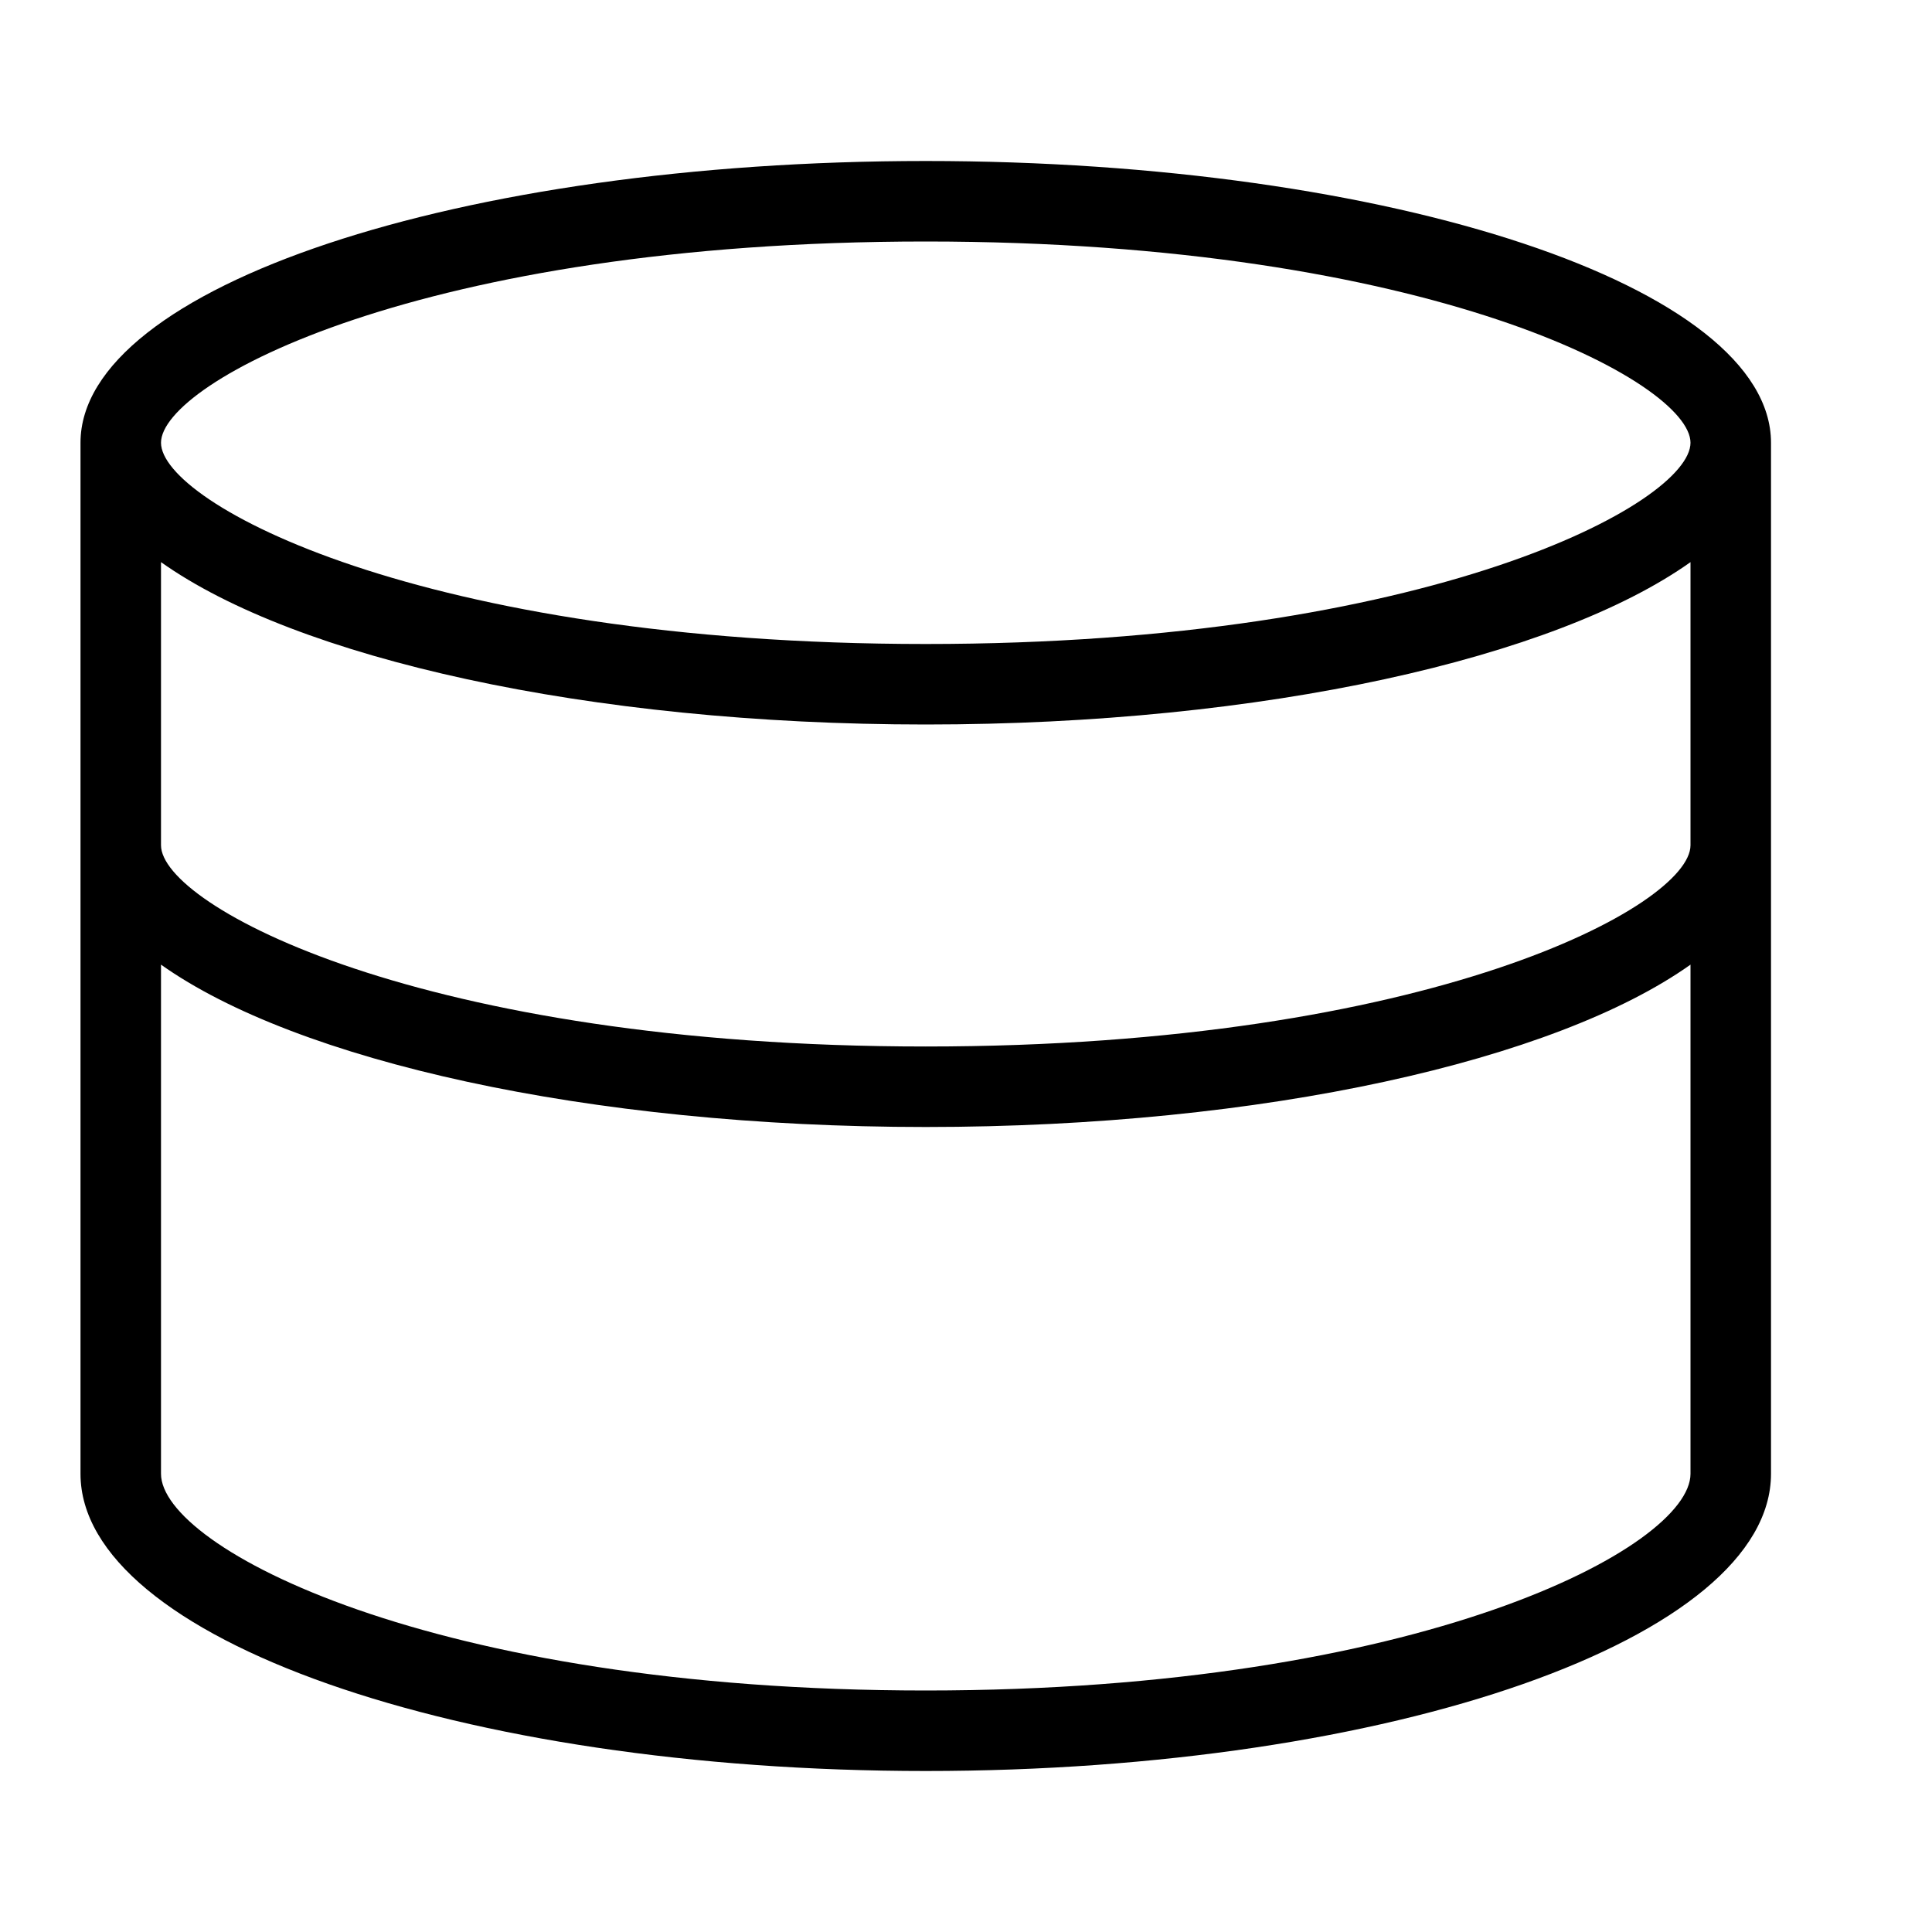
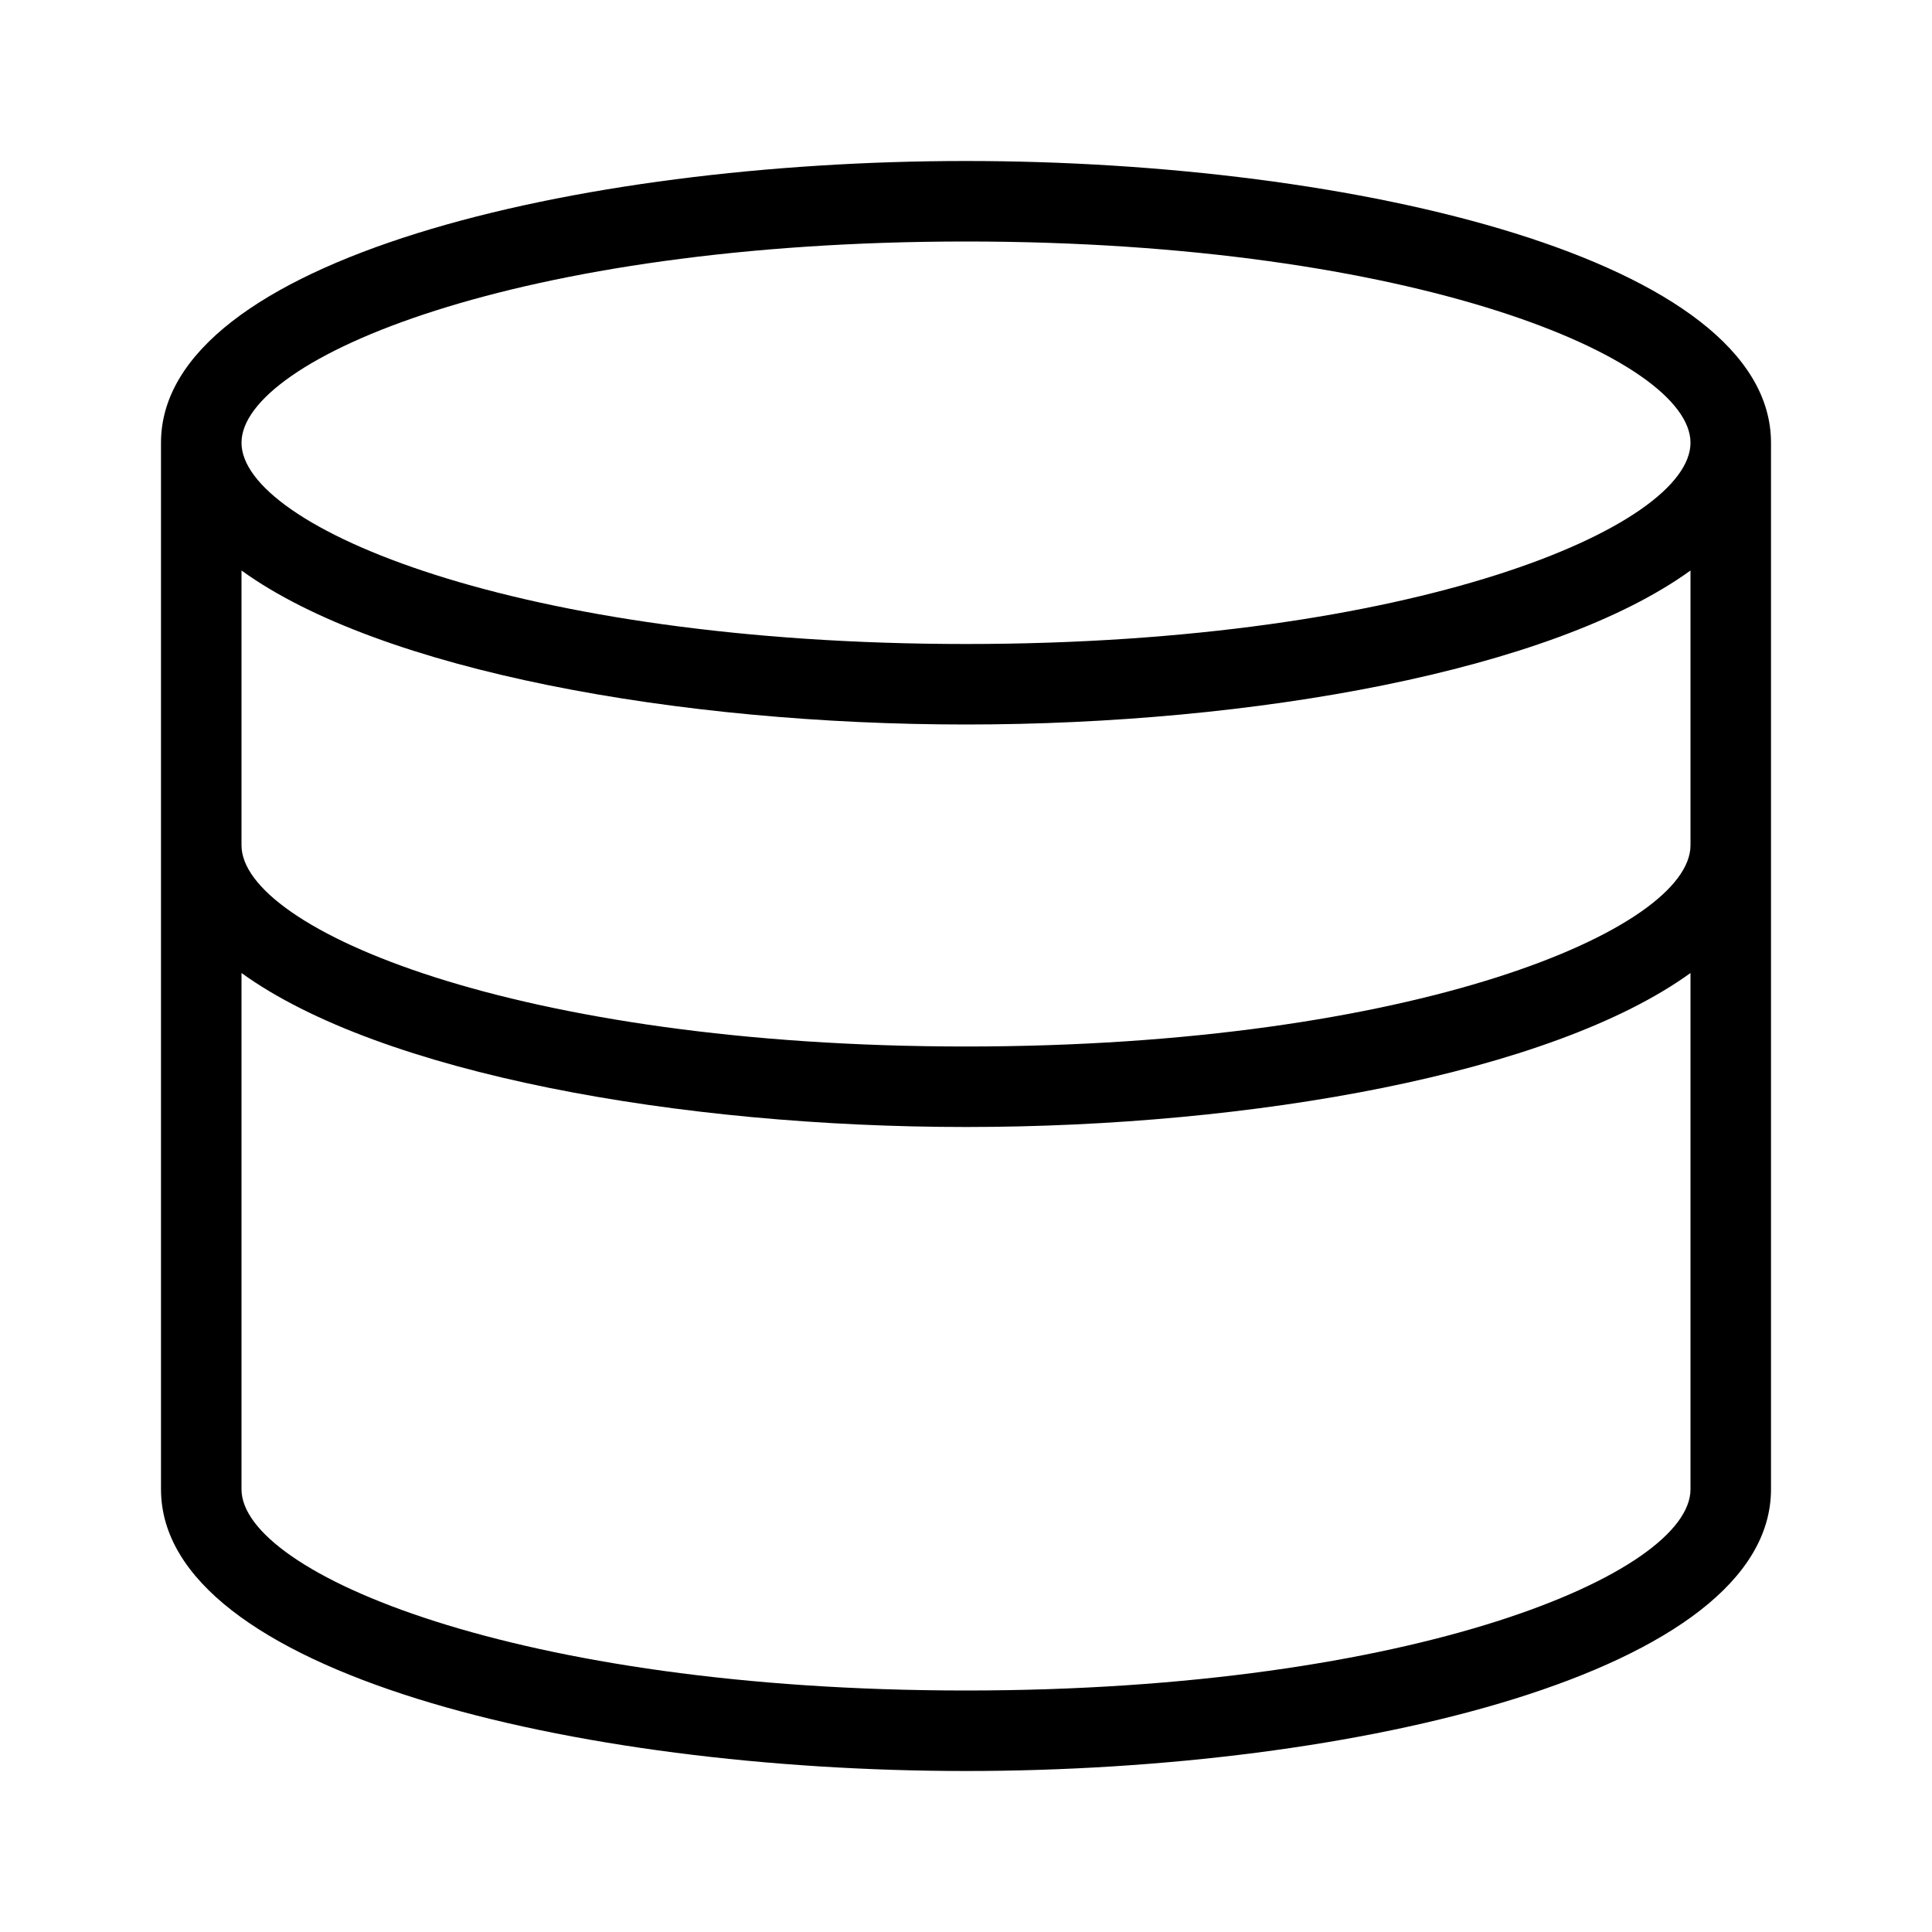
- <svg xmlns="http://www.w3.org/2000/svg" viewBox="0 0 24 24">
-   <path d="M11.5 2C5.702 2 1 3.566 1 5.5v12.808C1 20.346 5.702 22 11.5 22S22 20.346 22 18.308V5.5C22 3.566 17.298 2 11.5 2zm0 1C17.768 3 21 4.752 21 5.5S17.768 8 11.5 8 2 6.248 2 5.5 5.232 3 11.5 3zM2 6.983C3.676 8.173 7.294 9 11.5 9s7.824-.827 9.5-2.017V10.5c0 .748-3.232 2.5-9.5 2.5S2 11.248 2 10.5zM11.5 21C5.354 21 2 19.221 2 18.308v-6.325C3.676 13.173 7.294 14 11.5 14s7.824-.827 9.5-2.017v6.325C21 19.22 17.646 21 11.5 21z" />
+ <svg xmlns="http://www.w3.org/2000/svg" id="icons" viewBox="0 0 24 24">
+   <path d="M12 2C7.152 2 2 3.227 2 5.5v13C2 20.773 7.152 22 12 22s10-1.227 10-3.5v-13C22 3.227 16.848 2 12 2zm0 19c-5.576 0-9-1.456-9-2.5v-6.413C4.729 13.337 8.442 14 12 14s7.271-.663 9-1.913V18.5c0 1.044-3.424 2.5-9 2.5zm0-8c-5.576 0-9-1.456-9-2.5V7.087C4.729 8.337 8.442 9 12 9s7.271-.663 9-1.913V10.5c0 1.044-3.424 2.5-9 2.5zm0-5C6.424 8 3 6.544 3 5.5S6.424 3 12 3s9 1.456 9 2.5S17.576 8 12 8z" />
</svg>
